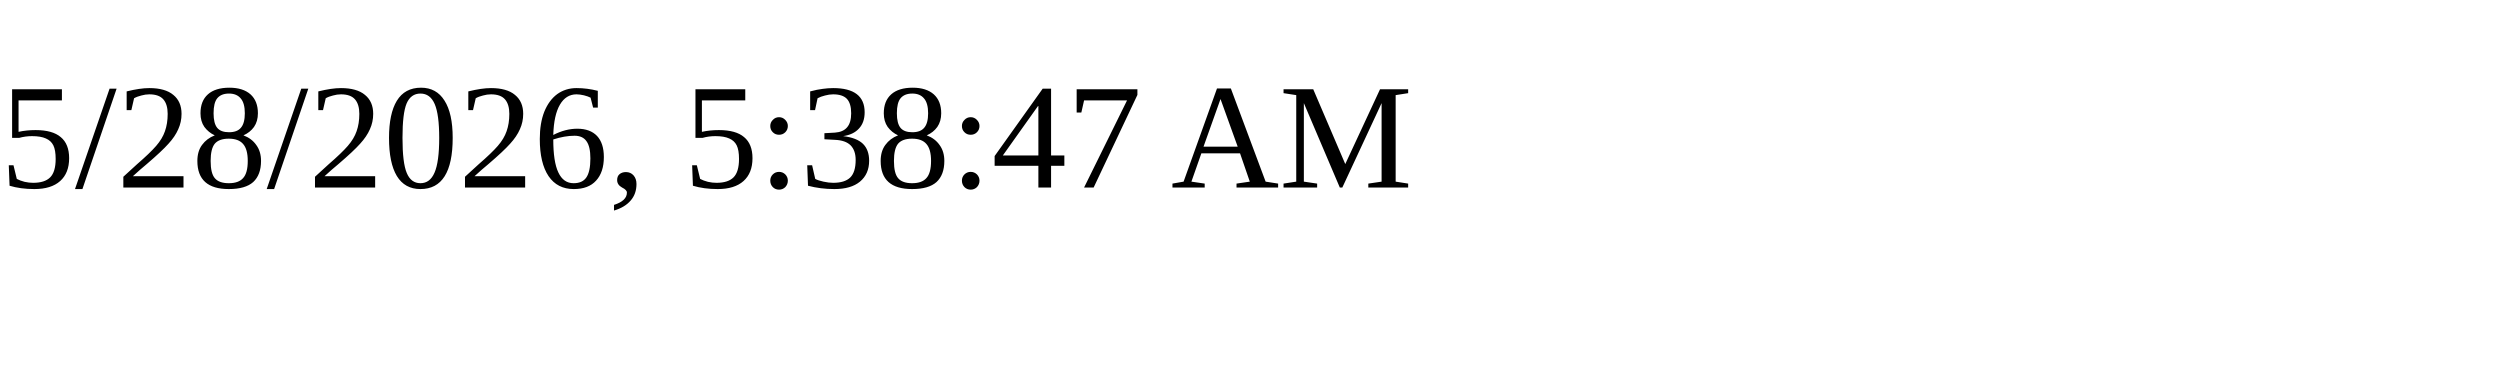
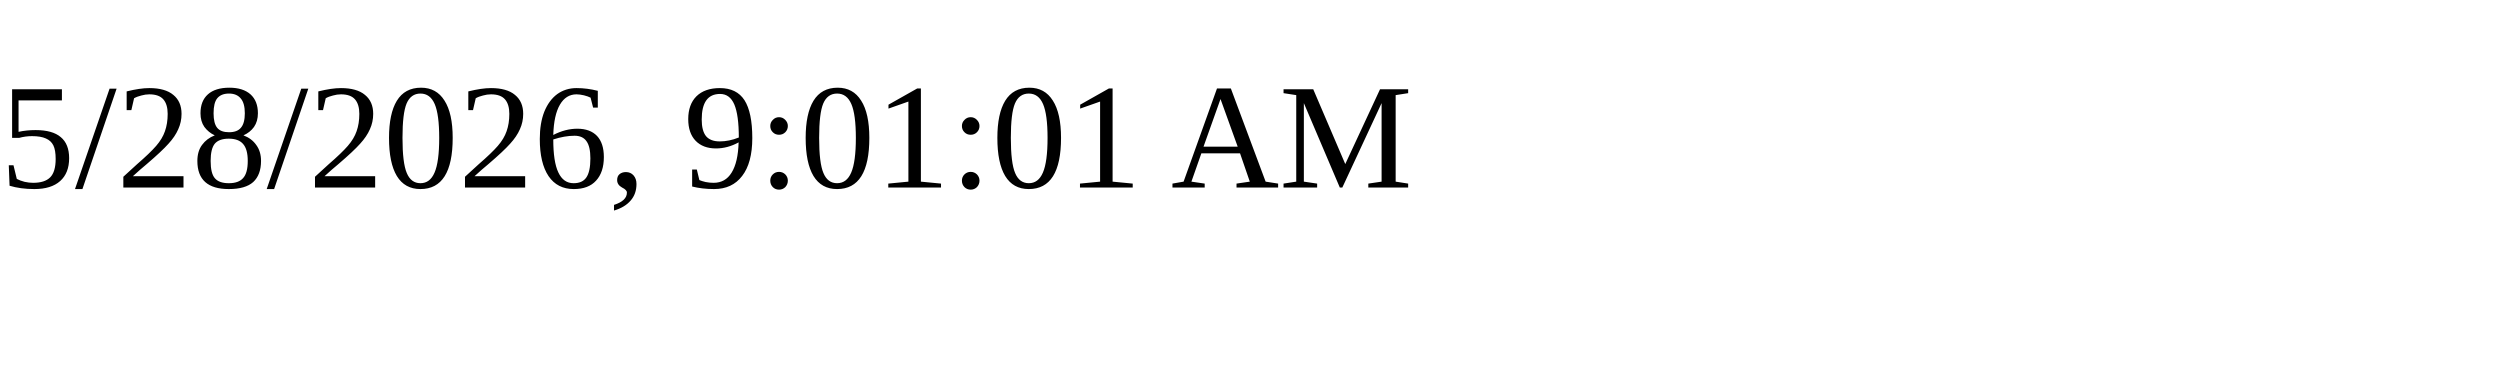
<svg xmlns="http://www.w3.org/2000/svg" height="30" width="200">
-   <text x="0" y="15">5/28/2026, 5:38:47 AM</text>
+   <text x="0" y="15">5/28/2026, 9:01:01 AM</text>
</svg>
